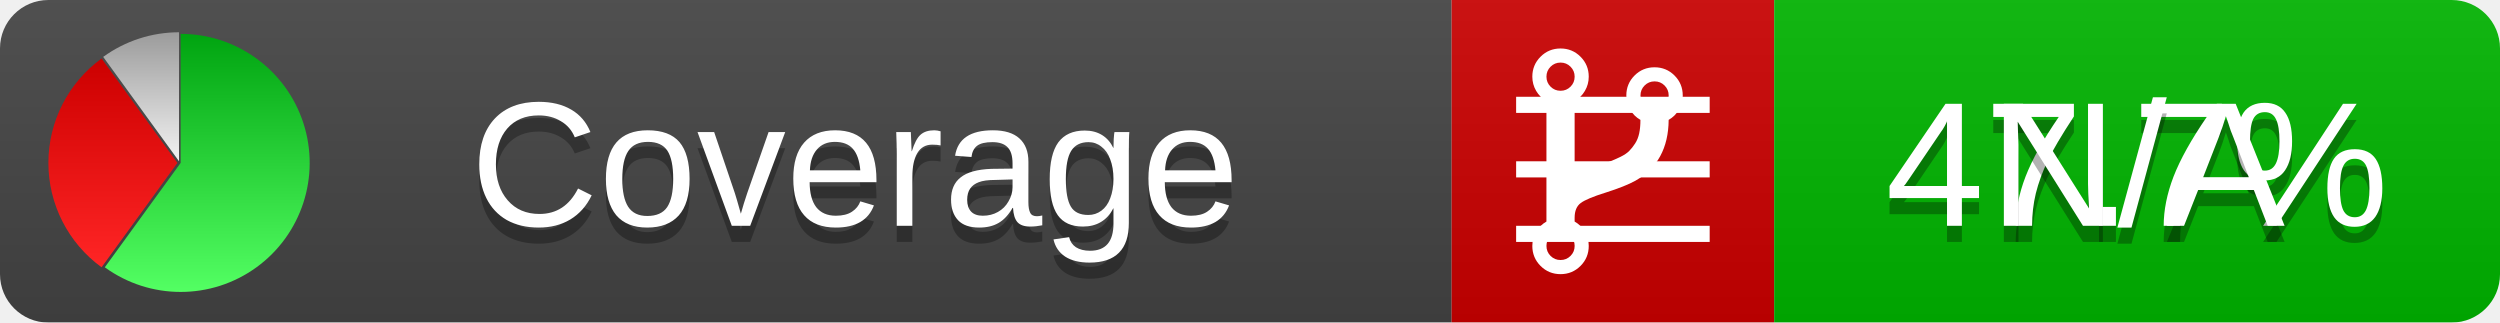
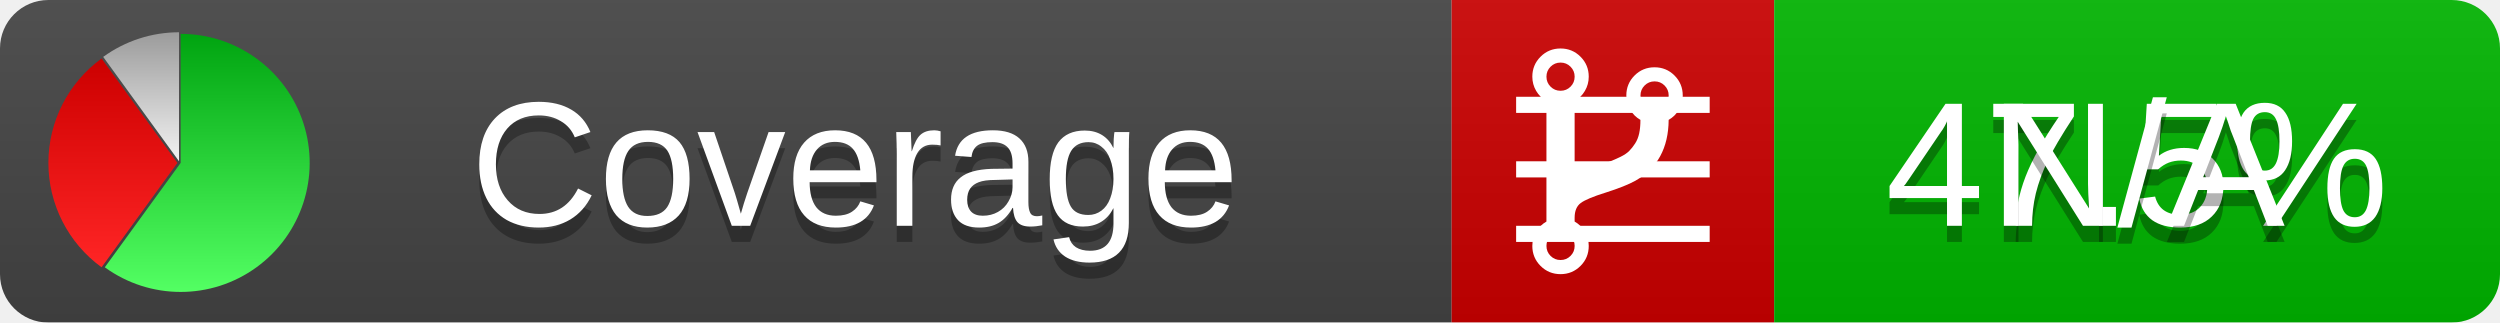
<svg xmlns="http://www.w3.org/2000/svg" xmlns:xlink="http://www.w3.org/1999/xlink" width="155" height="20">
  <style type="text/css">
          
            @keyframes fadeout {
              0 % { visibility: visible; opacity: 1; }
              40% { visibility: visible; opacity: 1; }
              50% { visibility: hidden; opacity: 0; }
              90% { visibility: hidden; opacity: 0; }
              100% { visibility: visible; opacity: 1; }
            }
            @keyframes fadein {
              0% { visibility: hidden; opacity: 0; }
              40% { visibility: hidden; opacity: 0; }
              50% { visibility: visible; opacity: 1; }
              90% { visibility: visible; opacity: 1; }
              100% { visibility: hidden; opacity: 0; }
            }
            .linecoverage {
                animation-duration: 10s;
                animation-name: fadeout;
                animation-iteration-count: infinite;
            }
            .branchcoverage {
                animation-duration: 10s;
                animation-name: fadein;
                animation-iteration-count: infinite;
            }
          
    </style>
  <defs>
    <linearGradient id="gradient" x2="0" y2="100%">
      <stop offset="0" stop-color="#bbb" stop-opacity=".1" />
      <stop offset="1" stop-opacity=".1" />
    </linearGradient>
    <linearGradient id="green" x2="0" y2="100%">
      <stop offset="0" stop-color="#00A410" />
      <stop offset="1" stop-color="#53FF63" />
    </linearGradient>
    <linearGradient id="red" x2="0" y2="100%">
      <stop offset="0" stop-color="#C00" />
      <stop offset="1" stop-color="#FF2525" />
    </linearGradient>
    <linearGradient id="gray" x2="0" y2="100%">
      <stop offset="0" stop-color="#9B9B9B" />
      <stop offset="1" stop-color="#F3F3F3" />
    </linearGradient>
    <mask id="mask">
      <rect width="155" height="20" rx="3" fill="#fff" />
    </mask>
    <g id="icon">
      <path style="fill:url(#green);" d="M205,202.5 l0,-200 a200,200 0 1,1 -117.558,361.803 z" />
      <path style="fill:url(#red);" d="M200,202.5 l-117.558,161.803 a200,200 0 0,1 0,-323.607 z" />
      <path style="fill:url(#gray);" d="M202.5,200 l-117.558,-161.803 a200,200 0 0,1 117.558,-38.196 z" />
    </g>
  </defs>
  <g mask="url(#mask)">
    <rect x="0" y="0" width="90" height="20" fill="#444" />
    <rect x="90" y="0" width="20" height="20" fill="#c00" />
    <rect x="110" y="0" width="45" height="20" fill="#00B600" />
    <rect x="0" y="0" width="155" height="20" fill="url(#gradient)" />
  </g>
  <g>
    <path class="linecoverage" stroke="#fff" d="M94 6.5 h12 M94 10.5 h12 M94 14.5 h12" />
    <path class="branchcoverage" fill="#fff" d="m 97.628,15.247 q 0,-0.364 -0.255,-0.619 -0.255,-0.255 -0.619,-0.255 -0.364,0 -0.619,0.255 -0.255,0.255 -0.255,0.619 0,0.364 0.255,0.619 0.255,0.255 0.619,0.255 0.364,0 0.619,-0.255 0.255,-0.255 0.255,-0.619 z m 0,-10.493 q 0,-0.364 -0.255,-0.619 -0.255,-0.255 -0.619,-0.255 -0.364,0 -0.619,0.255 -0.255,0.255 -0.255,0.619 0,0.364 0.255,0.619 0.255,0.255 0.619,0.255 0.364,0 0.619,-0.255 0.255,-0.255 0.255,-0.619 z m 5.83,1.166 q 0,-0.364 -0.255,-0.619 -0.255,-0.255 -0.619,-0.255 -0.364,0 -0.619,0.255 -0.255,0.255 -0.255,0.619 0,0.364 0.255,0.619 0.255,0.255 0.619,0.255 0.364,0 0.619,-0.255 0.255,-0.255 0.255,-0.619 z m 0.874,0 q 0,0.474 -0.237,0.879 -0.237,0.405 -0.638,0.633 -0.018,2.614 -2.059,3.771 -0.619,0.346 -1.849,0.738 -1.166,0.364 -1.544,0.647 -0.378,0.282 -0.378,0.911 l 0,0.237 q 0.401,0.228 0.638,0.633 0.237,0.405 0.237,0.879 0,0.729 -0.51,1.239 -0.51,0.51 -1.239,0.51 -0.729,0 -1.239,-0.51 -0.51,-0.51 -0.51,-1.239 0,-0.474 0.237,-0.879 0.237,-0.405 0.638,-0.633 l 0,-7.469 q -0.401,-0.228 -0.638,-0.633 -0.237,-0.405 -0.237,-0.879 0,-0.729 0.51,-1.239 0.51,-0.51 1.239,-0.51 0.729,0 1.239,0.51 0.51,0.51 0.51,1.239 0,0.474 -0.237,0.879 -0.237,0.405 -0.638,0.633 l 0,4.527 q 0.492,-0.237 1.403,-0.519 0.501,-0.155 0.797,-0.269 0.296,-0.114 0.642,-0.282 0.346,-0.169 0.537,-0.36 0.191,-0.191 0.369,-0.465 0.178,-0.273 0.255,-0.633 0.077,-0.36 0.077,-0.833 -0.401,-0.228 -0.638,-0.633 -0.237,-0.405 -0.237,-0.879 0,-0.729 0.51,-1.239 0.51,-0.51 1.239,-0.51 0.729,0 1.239,0.51 0.51,0.51 0.51,1.239 z" />
  </g>
  <g fill="#fff" text-anchor="middle" font-family="Verdana,Arial,Geneva,sans-serif" font-size="11">
    <a xlink:href="https://github.com/danielpalme/ReportGenerator" target="_top">
      <use xlink:href="#icon" transform="translate(3,2) scale(.04)" />
    </a>
    <text x="53" y="15" fill="#010101" fill-opacity=".3">Coverage</text>
    <text x="53" y="14" fill="#fff">Coverage</text>
-     <text class="linecoverage" x="132.5" y="15" fill="#010101" fill-opacity=".3">47.7%</text>
-     <text class="linecoverage" x="132.5" y="14">47.7%</text>
+     <text class="linecoverage" x="132.5" y="15" fill="#010101" fill-opacity=".3">47.5%</text>
+     <text class="linecoverage" x="132.5" y="14">47.5%</text>
    <text class="branchcoverage" x="132.5" y="15" fill="#010101" fill-opacity=".3">N/A</text>
    <text class="branchcoverage" x="132.5" y="14">N/A</text>
  </g>
  <g>
    <rect class="linecoverage" x="90" y="0" width="65" height="20" fill-opacity="0" />
    <rect class="branchcoverage" x="90" y="0" width="65" height="20" fill-opacity="0" />
  </g>
</svg>
